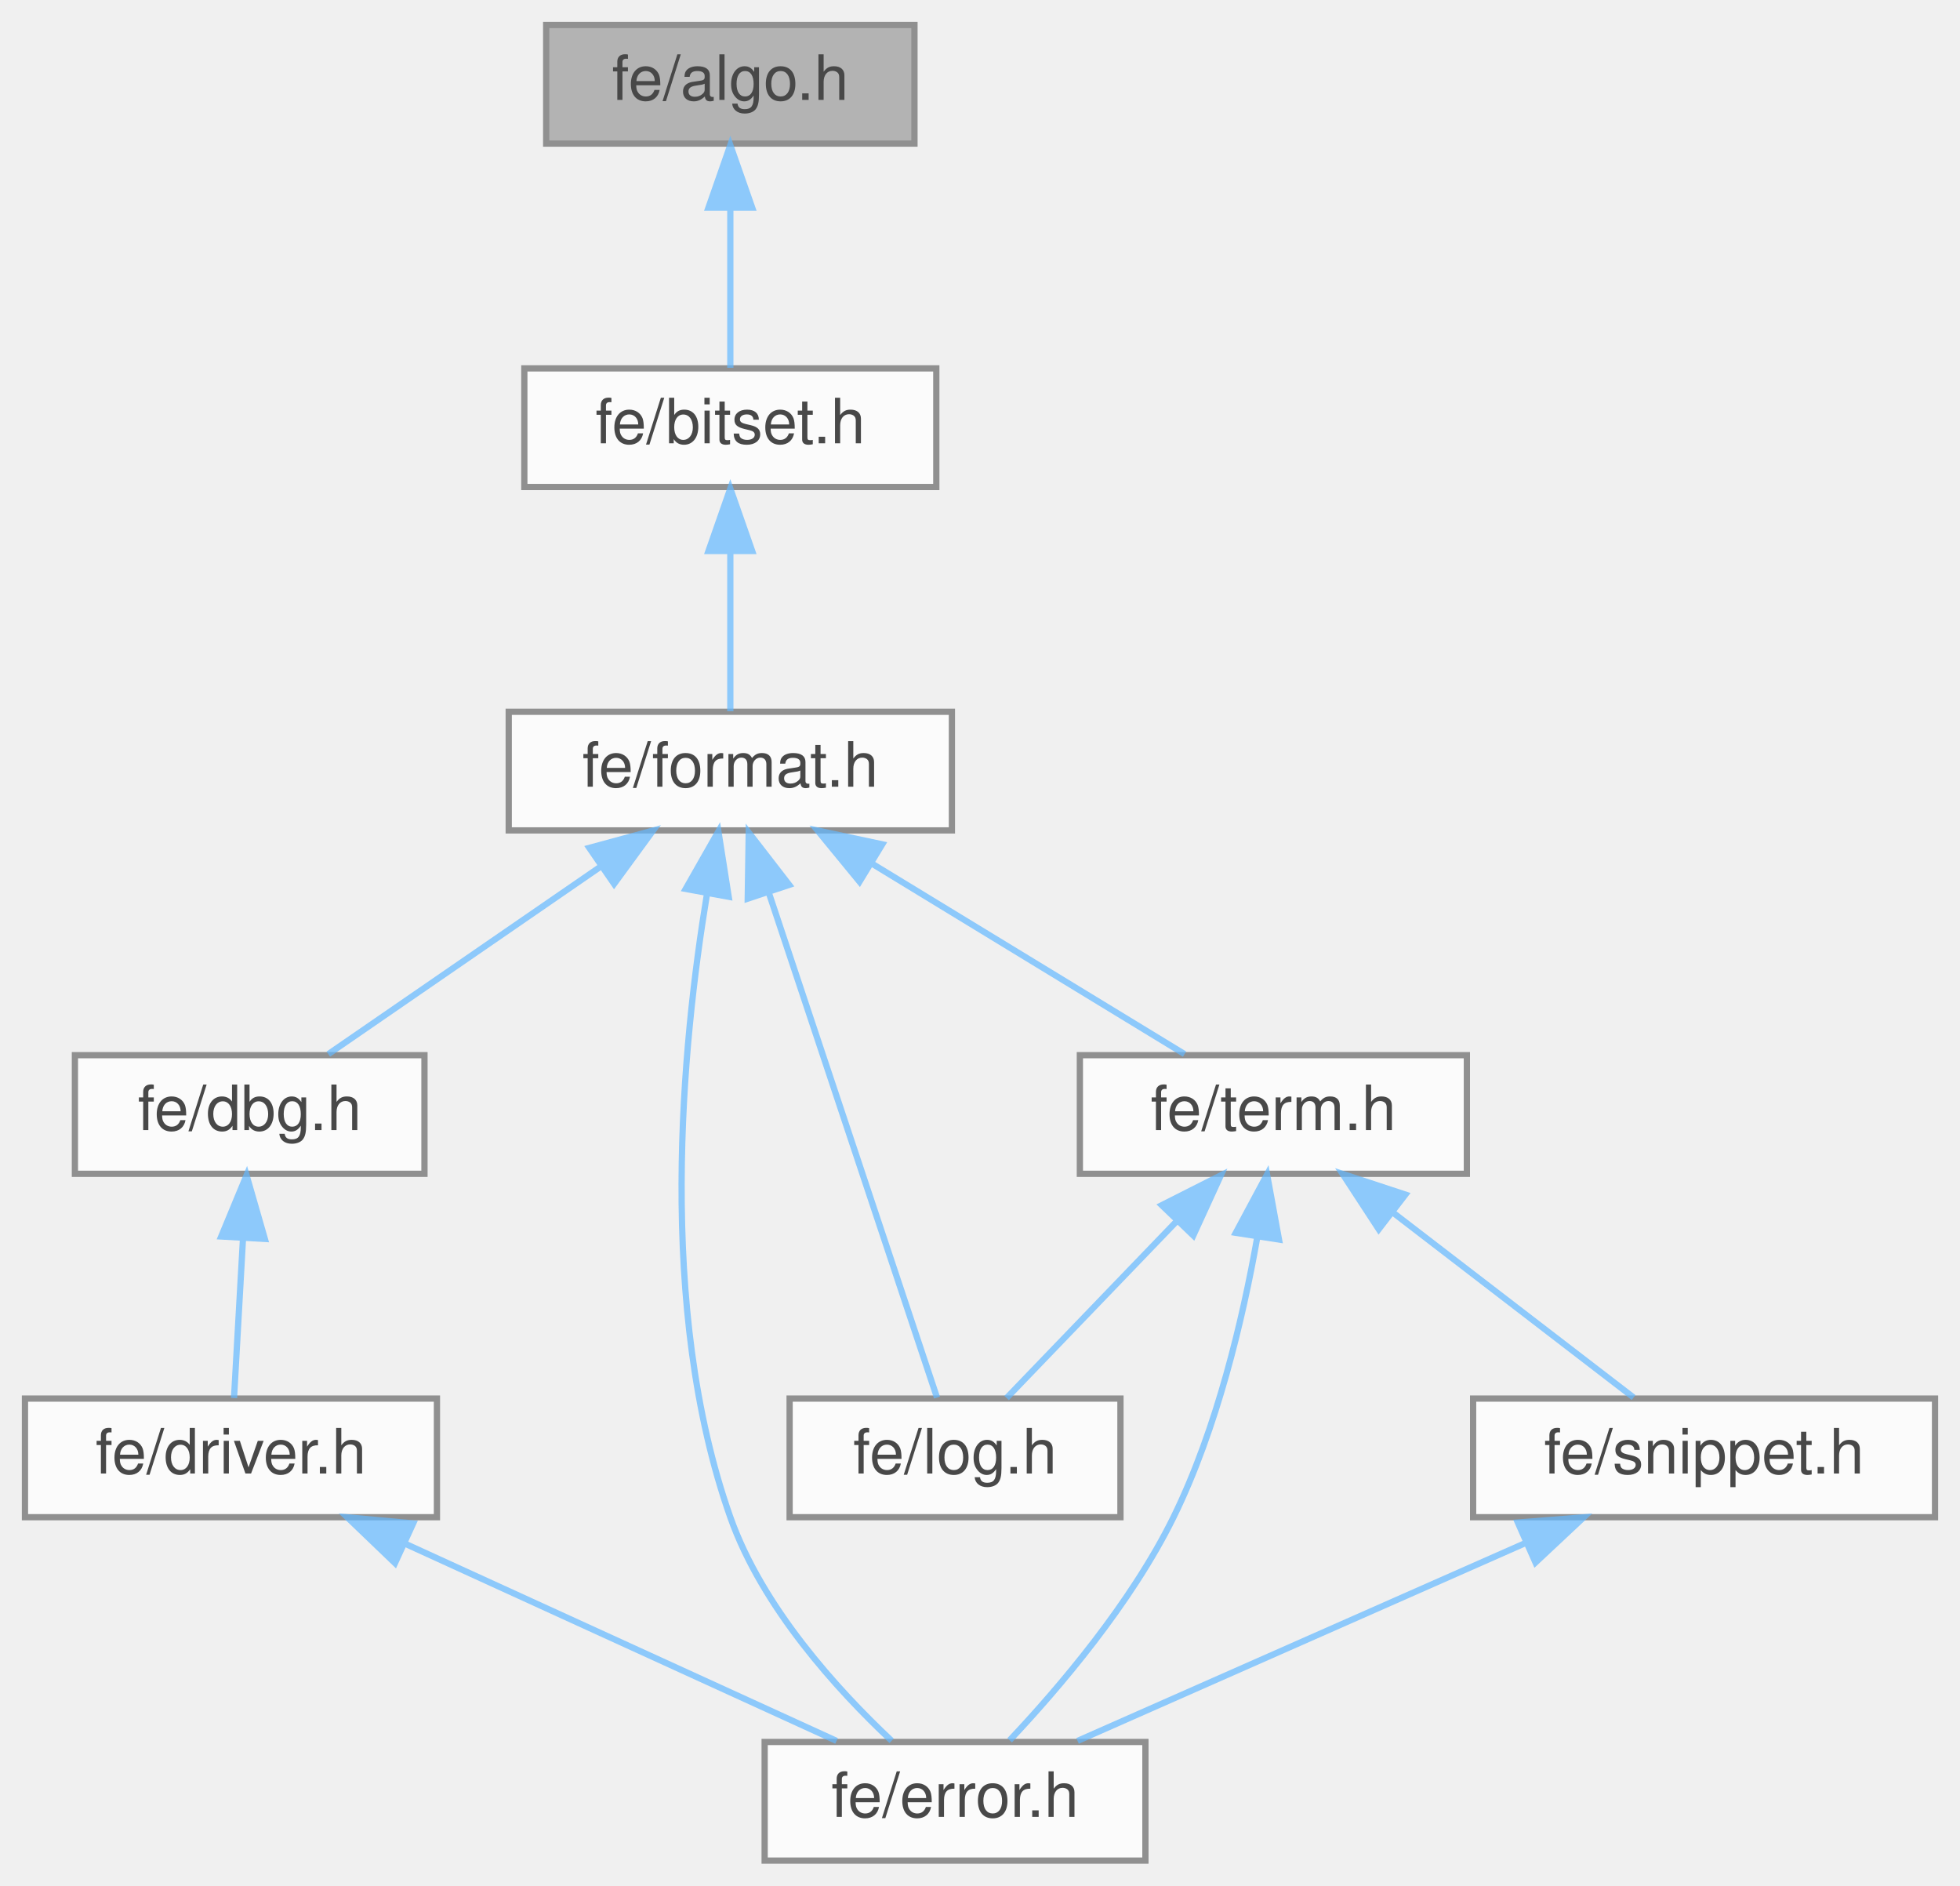
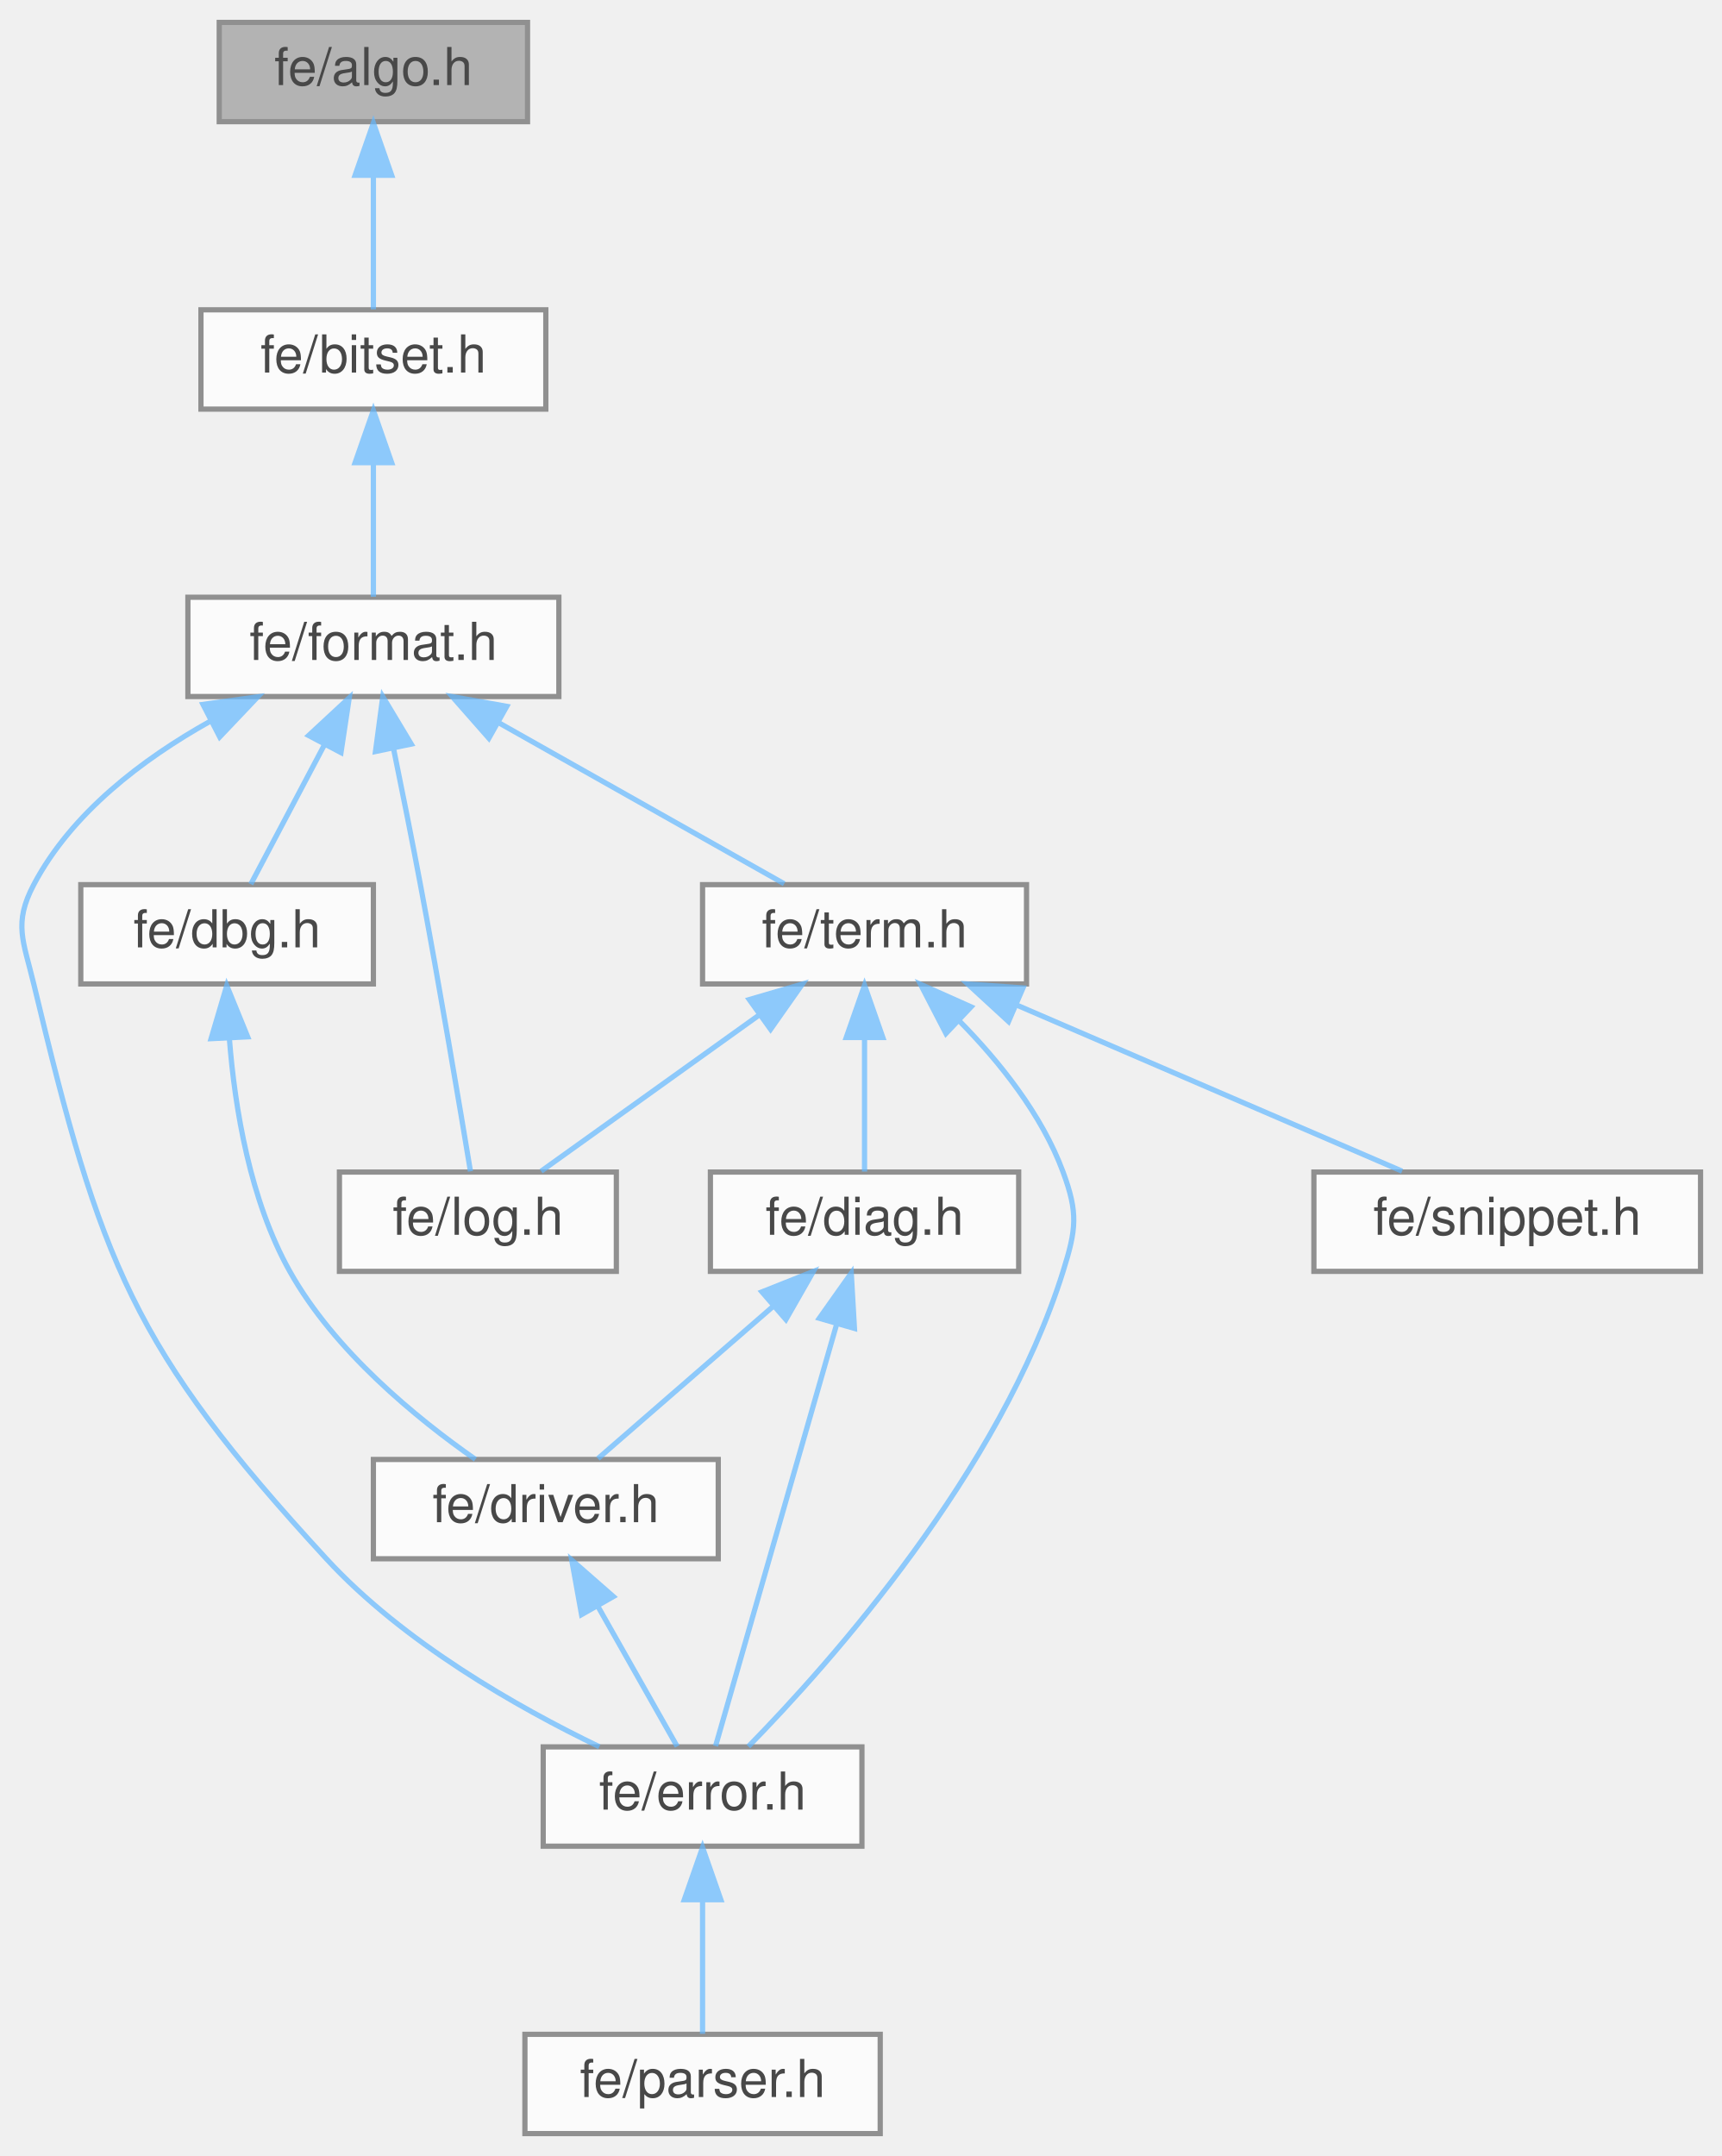
- <svg xmlns="http://www.w3.org/2000/svg" xmlns:xlink="http://www.w3.org/1999/xlink" width="314pt" height="302pt" viewBox="0.00 0.00 314.00 302.00">
+ <svg xmlns="http://www.w3.org/2000/svg" xmlns:xlink="http://www.w3.org/1999/xlink" width="329pt" height="412pt" viewBox="0.00 0.00 329.46 412.00">
  <svg id="main" version="1.1" xml:space="preserve">
    <style type="text/css">
.node, .edge {opacity: 0.7;}
.node.selected, .edge.selected {opacity: 1;}
.edge:hover path { stroke: red; }
.edge:hover polygon { stroke: red; fill: red; }
</style>
    <svg id="graph" class="graph">
-       <g id="graph0" class="graph" transform="scale(1 1) rotate(0) translate(4 298)">
+       <g id="graph0" class="graph" transform="scale(1 1) rotate(0) translate(4 408)">
        <g id="Node000001" class="node">
          <g id="a_Node000001">
            <a xlink:title=" ">
-               <polygon fill="#999999" stroke="#666666" points="142.5,-294 83.5,-294 83.5,-275 142.5,-275 142.5,-294" />
-               <text text-anchor="middle" x="113" y="-282" font-family="Helvetica,sans-Serif" font-size="10.00">fe/algo.h</text>
+               <polygon fill="#999999" stroke="#666666" points="96.96,-404 37.96,-404 37.96,-385 96.96,-385 96.96,-404" />
+               <text text-anchor="middle" x="67.46" y="-392" font-family="Helvetica,sans-Serif" font-size="10.00">fe/algo.h</text>
            </a>
          </g>
        </g>
        <g id="Node000002" class="node">
          <g id="a_Node000002">
            <a xlink:href="bitset_8h.html" target="_top" xlink:title=" ">
-               <polygon fill="white" stroke="#666666" points="146,-239 80,-239 80,-220 146,-220 146,-239" />
-               <text text-anchor="middle" x="113" y="-227" font-family="Helvetica,sans-Serif" font-size="10.00">fe/bitset.h</text>
+               <polygon fill="white" stroke="#666666" points="100.46,-349 34.46,-349 34.46,-330 100.46,-330 100.46,-349" />
+               <text text-anchor="middle" x="67.46" y="-337" font-family="Helvetica,sans-Serif" font-size="10.00">fe/bitset.h</text>
            </a>
          </g>
        </g>
        <g id="edge1_Node000001_Node000002" class="edge">
          <g id="a_edge1_Node000001_Node000002">
            <a xlink:title=" ">
-               <path fill="none" stroke="#63b8ff" d="M113,-264.66C113,-255.93 113,-245.99 113,-239.09" />
-               <polygon fill="#63b8ff" stroke="#63b8ff" points="109.5,-264.75 113,-274.75 116.5,-264.75 109.5,-264.75" />
+               <path fill="none" stroke="#63b8ff" d="M67.46,-374.66C67.46,-365.93 67.46,-355.99 67.46,-349.09" />
+               <polygon fill="#63b8ff" stroke="#63b8ff" points="63.96,-374.75 67.46,-384.75 70.96,-374.75 63.96,-374.75" />
            </a>
          </g>
        </g>
        <g id="Node000003" class="node">
          <g id="a_Node000003">
            <a xlink:href="format_8h.html" target="_top" xlink:title=" ">
-               <polygon fill="white" stroke="#666666" points="148.5,-184 77.5,-184 77.5,-165 148.5,-165 148.5,-184" />
-               <text text-anchor="middle" x="113" y="-172" font-family="Helvetica,sans-Serif" font-size="10.00">fe/format.h</text>
+               <polygon fill="white" stroke="#666666" points="102.96,-294 31.96,-294 31.96,-275 102.96,-275 102.96,-294" />
+               <text text-anchor="middle" x="67.46" y="-282" font-family="Helvetica,sans-Serif" font-size="10.00">fe/format.h</text>
            </a>
          </g>
        </g>
        <g id="edge2_Node000002_Node000003" class="edge">
          <g id="a_edge2_Node000002_Node000003">
            <a xlink:title=" ">
-               <path fill="none" stroke="#63b8ff" d="M113,-209.66C113,-200.93 113,-190.99 113,-184.09" />
-               <polygon fill="#63b8ff" stroke="#63b8ff" points="109.5,-209.75 113,-219.75 116.5,-209.75 109.5,-209.75" />
+               <path fill="none" stroke="#63b8ff" d="M67.46,-319.66C67.46,-310.93 67.46,-300.99 67.46,-294.09" />
+               <polygon fill="#63b8ff" stroke="#63b8ff" points="63.96,-319.75 67.46,-329.75 70.96,-319.75 63.96,-319.75" />
            </a>
          </g>
        </g>
        <g id="Node000004" class="node">
          <g id="a_Node000004">
            <a xlink:href="dbg_8h.html" target="_top" xlink:title=" ">
-               <polygon fill="white" stroke="#666666" points="64,-129 8,-129 8,-110 64,-110 64,-129" />
-               <text text-anchor="middle" x="36" y="-117" font-family="Helvetica,sans-Serif" font-size="10.00">fe/dbg.h</text>
+               <polygon fill="white" stroke="#666666" points="67.46,-239 11.46,-239 11.46,-220 67.46,-220 67.46,-239" />
+               <text text-anchor="middle" x="39.46" y="-227" font-family="Helvetica,sans-Serif" font-size="10.00">fe/dbg.h</text>
            </a>
          </g>
        </g>
        <g id="edge3_Node000003_Node000004" class="edge">
          <g id="a_edge3_Node000003_Node000004">
            <a xlink:title=" ">
-               <path fill="none" stroke="#63b8ff" d="M92.15,-159.15C78.24,-149.57 60.39,-137.29 48.6,-129.17" />
-               <polygon fill="#63b8ff" stroke="#63b8ff" points="90.41,-162.2 100.63,-164.98 94.38,-156.43 90.41,-162.2" />
+               <path fill="none" stroke="#63b8ff" d="M58.12,-265.82C53.37,-256.82 47.81,-246.29 44,-239.09" />
+               <polygon fill="#63b8ff" stroke="#63b8ff" points="55.07,-267.54 62.84,-274.75 61.26,-264.27 55.07,-267.54" />
            </a>
          </g>
        </g>
        <g id="Node000006" class="node">
          <g id="a_Node000006">
            <a xlink:href="error_8h.html" target="_top" xlink:title=" ">
-               <polygon fill="white" stroke="#666666" points="179.5,-19 118.5,-19 118.5,0 179.5,0 179.5,-19" />
-               <text text-anchor="middle" x="149" y="-7" font-family="Helvetica,sans-Serif" font-size="10.00">fe/error.h</text>
-             </a>
-           </g>
-         </g>
-         <g id="edge6_Node000003_Node000006" class="edge">
-           <g id="a_edge6_Node000003_Node000006">
-             <a xlink:title=" ">
-               <path fill="none" stroke="#63b8ff" d="M109.24,-154.68C105.29,-130.74 101.15,-88.5 113,-55 118.1,-40.57 130.1,-27.4 138.84,-19.19" />
-               <polygon fill="#63b8ff" stroke="#63b8ff" points="105.85,-155.63 111.09,-164.84 112.74,-154.37 105.85,-155.63" />
-             </a>
-           </g>
-         </g>
-         <g id="Node000007" class="node">
-           <g id="a_Node000007">
-             <a xlink:href="log_8h.html" target="_top" xlink:title=" ">
-               <polygon fill="white" stroke="#666666" points="175.5,-74 122.5,-74 122.5,-55 175.5,-55 175.5,-74" />
-               <text text-anchor="middle" x="149" y="-62" font-family="Helvetica,sans-Serif" font-size="10.00">fe/log.h</text>
-             </a>
-           </g>
-         </g>
-         <g id="edge7_Node000003_Node000007" class="edge">
-           <g id="a_edge7_Node000003_Node000007">
-             <a xlink:title=" ">
-               <path fill="none" stroke="#63b8ff" d="M119.13,-155.12C126.98,-131.56 140.28,-91.66 146.11,-74.16" />
-               <polygon fill="#63b8ff" stroke="#63b8ff" points="115.79,-154.07 115.95,-164.66 122.43,-156.28 115.79,-154.07" />
+               <polygon fill="white" stroke="#666666" points="160.96,-74 99.96,-74 99.96,-55 160.96,-55 160.96,-74" />
+               <text text-anchor="middle" x="130.46" y="-62" font-family="Helvetica,sans-Serif" font-size="10.00">fe/error.h</text>
+             </a>
+           </g>
+         </g>
+         <g id="edge7_Node000003_Node000006" class="edge">
+           <g id="a_edge7_Node000003_Node000006">
+             <a xlink:title=" ">
+               <path fill="none" stroke="#63b8ff" d="M36.18,-270.24C23.29,-263.03 9.7,-252.73 2.46,-239 -1.48,-231.53 0.49,-228.21 2.46,-220 15.26,-166.65 21.31,-150.36 58.46,-110 73.19,-94 94.95,-81.63 110.7,-74.03" />
+               <polygon fill="#63b8ff" stroke="#63b8ff" points="34.85,-273.49 45.34,-274.95 38.05,-267.27 34.85,-273.49" />
            </a>
          </g>
        </g>
        <g id="Node000008" class="node">
          <g id="a_Node000008">
-             <a xlink:href="term_8h.html" target="_top" xlink:title=" ">
-               <polygon fill="white" stroke="#666666" points="231,-129 169,-129 169,-110 231,-110 231,-129" />
-               <text text-anchor="middle" x="200" y="-117" font-family="Helvetica,sans-Serif" font-size="10.00">fe/term.h</text>
+             <a xlink:href="log_8h.html" target="_top" xlink:title=" ">
+               <polygon fill="white" stroke="#666666" points="113.96,-184 60.96,-184 60.96,-165 113.96,-165 113.96,-184" />
+               <text text-anchor="middle" x="87.46" y="-172" font-family="Helvetica,sans-Serif" font-size="10.00">fe/log.h</text>
            </a>
          </g>
        </g>
        <g id="edge8_Node000003_Node000008" class="edge">
          <g id="a_edge8_Node000003_Node000008">
            <a xlink:title=" ">
-               <path fill="none" stroke="#63b8ff" d="M135.66,-159.7C151.51,-150.04 172.19,-137.44 185.77,-129.17" />
-               <polygon fill="#63b8ff" stroke="#63b8ff" points="133.7,-156.79 126.98,-164.98 137.34,-162.77 133.7,-156.79" />
+               <path fill="none" stroke="#63b8ff" d="M71.34,-264.93C72.97,-256.95 74.86,-247.53 76.46,-239 80.14,-219.43 84.02,-196.37 86.04,-184.14" />
+               <polygon fill="#63b8ff" stroke="#63b8ff" points="67.86,-264.48 69.26,-274.98 74.71,-265.9 67.86,-264.48" />
+             </a>
+           </g>
+         </g>
+         <g id="Node000009" class="node">
+           <g id="a_Node000009">
+             <a xlink:href="term_8h.html" target="_top" xlink:title=" ">
+               <polygon fill="white" stroke="#666666" points="192.46,-239 130.46,-239 130.46,-220 192.46,-220 192.46,-239" />
+               <text text-anchor="middle" x="161.46" y="-227" font-family="Helvetica,sans-Serif" font-size="10.00">fe/term.h</text>
+             </a>
+           </g>
+         </g>
+         <g id="edge9_Node000003_Node000009" class="edge">
+           <g id="a_edge9_Node000003_Node000009">
+             <a xlink:title=" ">
+               <path fill="none" stroke="#63b8ff" d="M91.47,-269.97C108.65,-260.28 131.27,-247.52 146.08,-239.17" />
+               <polygon fill="#63b8ff" stroke="#63b8ff" points="89.56,-267.02 82.56,-274.98 92.99,-273.12 89.56,-267.02" />
            </a>
          </g>
        </g>
        <g id="Node000005" class="node">
          <g id="a_Node000005">
            <a xlink:href="driver_8h.html" target="_top" xlink:title=" ">
-               <polygon fill="white" stroke="#666666" points="66,-74 0,-74 0,-55 66,-55 66,-74" />
-               <text text-anchor="middle" x="33" y="-62" font-family="Helvetica,sans-Serif" font-size="10.00">fe/driver.h</text>
+               <polygon fill="white" stroke="#666666" points="133.46,-129 67.46,-129 67.46,-110 133.46,-110 133.46,-129" />
+               <text text-anchor="middle" x="100.46" y="-117" font-family="Helvetica,sans-Serif" font-size="10.00">fe/driver.h</text>
            </a>
          </g>
        </g>
        <g id="edge4_Node000004_Node000005" class="edge">
          <g id="a_edge4_Node000004_Node000005">
            <a xlink:title=" ">
-               <path fill="none" stroke="#63b8ff" d="M34.93,-99.66C34.44,-90.93 33.88,-80.99 33.49,-74.09" />
-               <polygon fill="#63b8ff" stroke="#63b8ff" points="31.44,-99.96 35.5,-109.75 38.43,-99.57 31.44,-99.96" />
+               <path fill="none" stroke="#63b8ff" d="M39.91,-209.42C40.95,-196.22 43.83,-178.63 51.46,-165 59.99,-149.76 75.67,-136.93 86.99,-129.02" />
+               <polygon fill="#63b8ff" stroke="#63b8ff" points="36.4,-209.53 39.4,-219.69 43.4,-209.88 36.4,-209.53" />
            </a>
          </g>
        </g>
        <g id="edge5_Node000005_Node000006" class="edge">
          <g id="a_edge5_Node000005_Node000006">
            <a xlink:title=" ">
-               <path fill="none" stroke="#63b8ff" d="M60.87,-50.77C82.27,-40.99 111.24,-27.75 130.02,-19.17" />
-               <polygon fill="#63b8ff" stroke="#63b8ff" points="59.28,-47.65 51.64,-54.98 62.19,-54.01 59.28,-47.65" />
-             </a>
-           </g>
-         </g>
-         <g id="edge9_Node000008_Node000006" class="edge">
-           <g id="a_edge9_Node000008_Node000006">
-             <a xlink:title=" ">
-               <path fill="none" stroke="#63b8ff" d="M197.41,-99.78C195.1,-86.74 190.98,-69.21 184,-55 177.24,-41.24 165.72,-27.72 157.75,-19.27" />
-               <polygon fill="#63b8ff" stroke="#63b8ff" points="193.98,-100.55 198.99,-109.89 200.9,-99.47 193.98,-100.55" />
-             </a>
-           </g>
-         </g>
-         <g id="edge10_Node000008_Node000007" class="edge">
-           <g id="a_edge10_Node000008_Node000007">
-             <a xlink:title=" ">
-               <path fill="none" stroke="#63b8ff" d="M184.62,-102.52C175.63,-93.18 164.64,-81.75 157.26,-74.09" />
-               <polygon fill="#63b8ff" stroke="#63b8ff" points="182.12,-104.97 191.58,-109.75 187.17,-100.12 182.12,-104.97" />
-             </a>
-           </g>
-         </g>
-         <g id="Node000009" class="node">
-           <g id="a_Node000009">
+               <path fill="none" stroke="#63b8ff" d="M110.47,-100.82C115.56,-91.82 121.52,-81.29 125.6,-74.09" />
+               <polygon fill="#63b8ff" stroke="#63b8ff" points="107.3,-99.32 105.42,-109.75 113.39,-102.77 107.3,-99.32" />
+             </a>
+           </g>
+         </g>
+         <g id="Node000007" class="node">
+           <g id="a_Node000007">
+             <a xlink:href="parser_8h.html" target="_top" xlink:title=" ">
+               <polygon fill="white" stroke="#666666" points="164.46,-19 96.46,-19 96.46,0 164.46,0 164.46,-19" />
+               <text text-anchor="middle" x="130.46" y="-7" font-family="Helvetica,sans-Serif" font-size="10.00">fe/parser.h</text>
+             </a>
+           </g>
+         </g>
+         <g id="edge6_Node000006_Node000007" class="edge">
+           <g id="a_edge6_Node000006_Node000007">
+             <a xlink:title=" ">
+               <path fill="none" stroke="#63b8ff" d="M130.46,-44.66C130.46,-35.93 130.46,-25.99 130.46,-19.09" />
+               <polygon fill="#63b8ff" stroke="#63b8ff" points="126.96,-44.75 130.46,-54.75 133.96,-44.75 126.96,-44.75" />
+             </a>
+           </g>
+         </g>
+         <g id="edge13_Node000009_Node000006" class="edge">
+           <g id="a_edge13_Node000009_Node000006">
+             <a xlink:title=" ">
+               <path fill="none" stroke="#63b8ff" d="M179.57,-212.95C187.27,-205.14 195.4,-195.01 199.46,-184 202.38,-176.08 201.98,-173.06 199.46,-165 187.48,-126.68 154.97,-90.15 139.23,-74.08" />
+               <polygon fill="#63b8ff" stroke="#63b8ff" points="177.04,-210.52 172.17,-219.93 181.85,-215.61 177.04,-210.52" />
+             </a>
+           </g>
+         </g>
+         <g id="edge14_Node000009_Node000008" class="edge">
+           <g id="a_edge14_Node000009_Node000008">
+             <a xlink:title=" ">
+               <path fill="none" stroke="#63b8ff" d="M141.43,-214.15C128.05,-204.57 110.9,-192.29 99.57,-184.17" />
+               <polygon fill="#63b8ff" stroke="#63b8ff" points="139.4,-217.01 149.57,-219.98 143.48,-211.32 139.4,-217.01" />
+             </a>
+           </g>
+         </g>
+         <g id="Node000010" class="node">
+           <g id="a_Node000010">
+             <a xlink:href="diag_8h.html" target="_top" xlink:title=" ">
+               <polygon fill="white" stroke="#666666" points="190.96,-184 131.96,-184 131.96,-165 190.96,-165 190.96,-184" />
+               <text text-anchor="middle" x="161.46" y="-172" font-family="Helvetica,sans-Serif" font-size="10.00">fe/diag.h</text>
+             </a>
+           </g>
+         </g>
+         <g id="edge10_Node000009_Node000010" class="edge">
+           <g id="a_edge10_Node000009_Node000010">
+             <a xlink:title=" ">
+               <path fill="none" stroke="#63b8ff" d="M161.46,-209.66C161.46,-200.93 161.46,-190.99 161.46,-184.09" />
+               <polygon fill="#63b8ff" stroke="#63b8ff" points="157.96,-209.75 161.46,-219.75 164.96,-209.75 157.96,-209.75" />
+             </a>
+           </g>
+         </g>
+         <g id="Node000011" class="node">
+           <g id="a_Node000011">
            <a xlink:href="snippet_8h.html" target="_top" xlink:title=" ">
-               <polygon fill="white" stroke="#666666" points="306,-74 232,-74 232,-55 306,-55 306,-74" />
-               <text text-anchor="middle" x="269" y="-62" font-family="Helvetica,sans-Serif" font-size="10.00">fe/snippet.h</text>
-             </a>
-           </g>
-         </g>
-         <g id="edge11_Node000008_Node000009" class="edge">
-           <g id="a_edge11_Node000008_Node000009">
-             <a xlink:title=" ">
-               <path fill="none" stroke="#63b8ff" d="M219.04,-103.88C231.46,-94.34 247.24,-82.21 257.71,-74.17" />
-               <polygon fill="#63b8ff" stroke="#63b8ff" points="216.88,-101.12 211.09,-109.98 221.15,-106.67 216.88,-101.12" />
-             </a>
-           </g>
-         </g>
-         <g id="edge12_Node000009_Node000006" class="edge">
-           <g id="a_edge12_Node000009_Node000006">
-             <a xlink:title=" ">
-               <path fill="none" stroke="#63b8ff" d="M240.47,-50.9C218.3,-41.11 188.15,-27.79 168.63,-19.17" />
-               <polygon fill="#63b8ff" stroke="#63b8ff" points="239.16,-54.15 249.72,-54.98 241.99,-47.74 239.16,-54.15" />
+               <polygon fill="white" stroke="#666666" points="321.46,-184 247.46,-184 247.46,-165 321.46,-165 321.46,-184" />
+               <text text-anchor="middle" x="284.46" y="-172" font-family="Helvetica,sans-Serif" font-size="10.00">fe/snippet.h</text>
+             </a>
+           </g>
+         </g>
+         <g id="edge15_Node000009_Node000011" class="edge">
+           <g id="a_edge15_Node000009_Node000011">
+             <a xlink:title=" ">
+               <path fill="none" stroke="#63b8ff" d="M190.71,-215.9C213.43,-206.11 244.33,-192.79 264.34,-184.17" />
+               <polygon fill="#63b8ff" stroke="#63b8ff" points="189.02,-212.81 181.22,-219.98 191.79,-219.24 189.02,-212.81" />
+             </a>
+           </g>
+         </g>
+         <g id="edge11_Node000010_Node000005" class="edge">
+           <g id="a_edge11_Node000010_Node000005">
+             <a xlink:title=" ">
+               <path fill="none" stroke="#63b8ff" d="M143.99,-158.32C133.12,-148.87 119.52,-137.06 110.44,-129.17" />
+               <polygon fill="#63b8ff" stroke="#63b8ff" points="141.82,-161.07 151.66,-164.98 146.41,-155.78 141.82,-161.07" />
+             </a>
+           </g>
+         </g>
+         <g id="edge12_Node000010_Node000006" class="edge">
+           <g id="a_edge12_Node000010_Node000006">
+             <a xlink:title=" ">
+               <path fill="none" stroke="#63b8ff" d="M156.1,-154.8C149.32,-131.2 137.95,-91.58 132.95,-74.16" />
+               <polygon fill="#63b8ff" stroke="#63b8ff" points="152.8,-156.02 158.92,-164.66 159.53,-154.08 152.8,-156.02" />
            </a>
          </g>
        </g>
      </g>
    </svg>
  </svg>
  <style type="text/css">

[data-mouse-over-selected='false'] { opacity: 0.7; }
[data-mouse-over-selected='true']  { opacity: 1.0; }

</style>
</svg>
